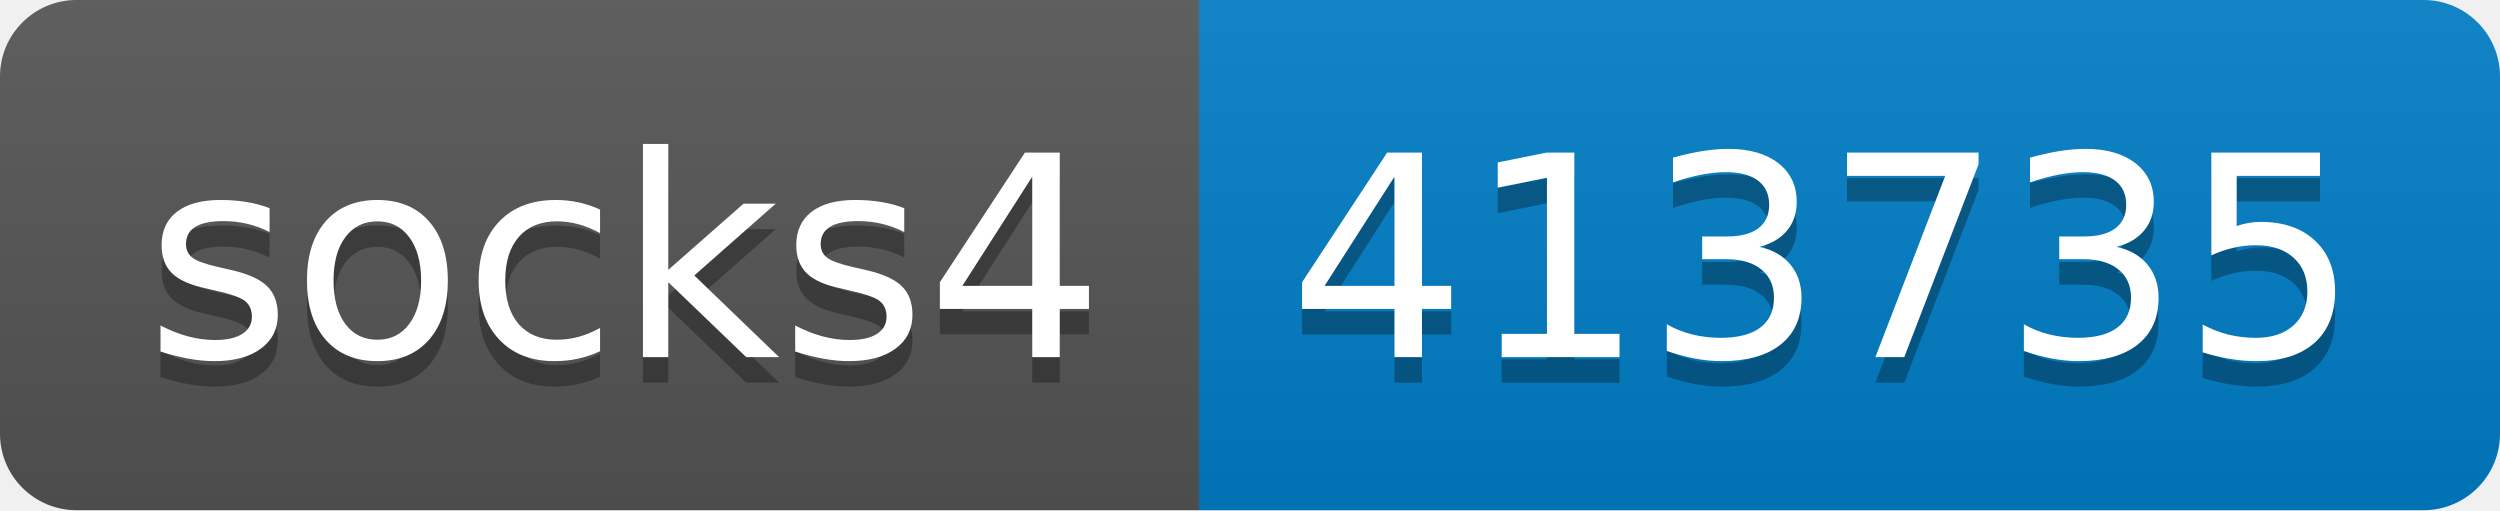
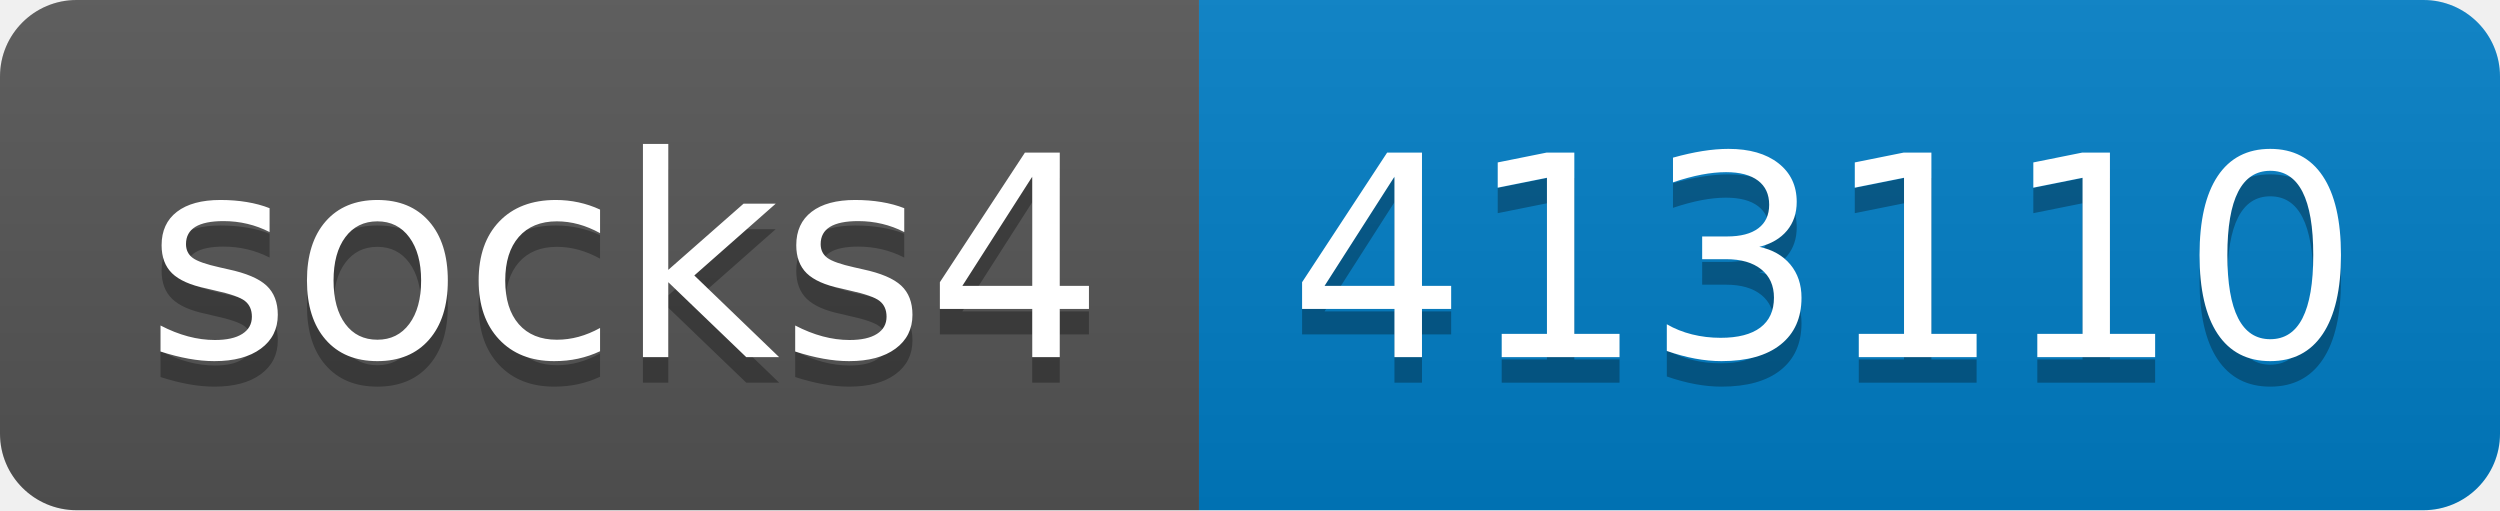
- <svg xmlns="http://www.w3.org/2000/svg" width="98" height="20" role="img" aria-label="socks4: 413735">
+ <svg xmlns="http://www.w3.org/2000/svg" width="98" height="20" role="img" aria-label="socks4: 413110">
  <linearGradient id="s" x2="0" y2="100%">
    <stop offset="0" stop-color="#bbb" stop-opacity=".1" />
    <stop offset="1" stop-opacity=".1" />
  </linearGradient>
  <clipPath id="r">
    <rect width="98" height="20" rx="3" fill="#fff" />
  </clipPath>
  <g clip-path="url(#r)">
    <rect width="47" height="20" fill="#555" />
    <rect x="47" width="51" height="20" fill="#007ec6" />
    <rect width="98" height="20" fill="url(#s)" />
  </g>
  <g fill="#fff" text-anchor="middle" font-family="Verdana,Geneva,DejaVu Sans,sans-serif" text-rendering="geometricPrecision" font-size="110">
    <text aria-hidden="true" x="245" y="150" fill="#010101" fill-opacity=".3" transform="scale(.1)" textLength="370">socks4</text>
    <text x="245" y="140" transform="scale(.1)" fill="#fff" textLength="370">socks4</text>
-     <text aria-hidden="true" x="715" y="150" fill="#010101" fill-opacity=".3" transform="scale(.1)" textLength="410">413735</text>
-     <text x="715" y="140" transform="scale(.1)" fill="#fff" textLength="410">413735</text>
+     <text aria-hidden="true" x="715" y="150" fill="#010101" fill-opacity=".3" transform="scale(.1)" textLength="410">413110</text>
+     <text x="715" y="140" transform="scale(.1)" fill="#fff" textLength="410">413110</text>
  </g>
</svg>
